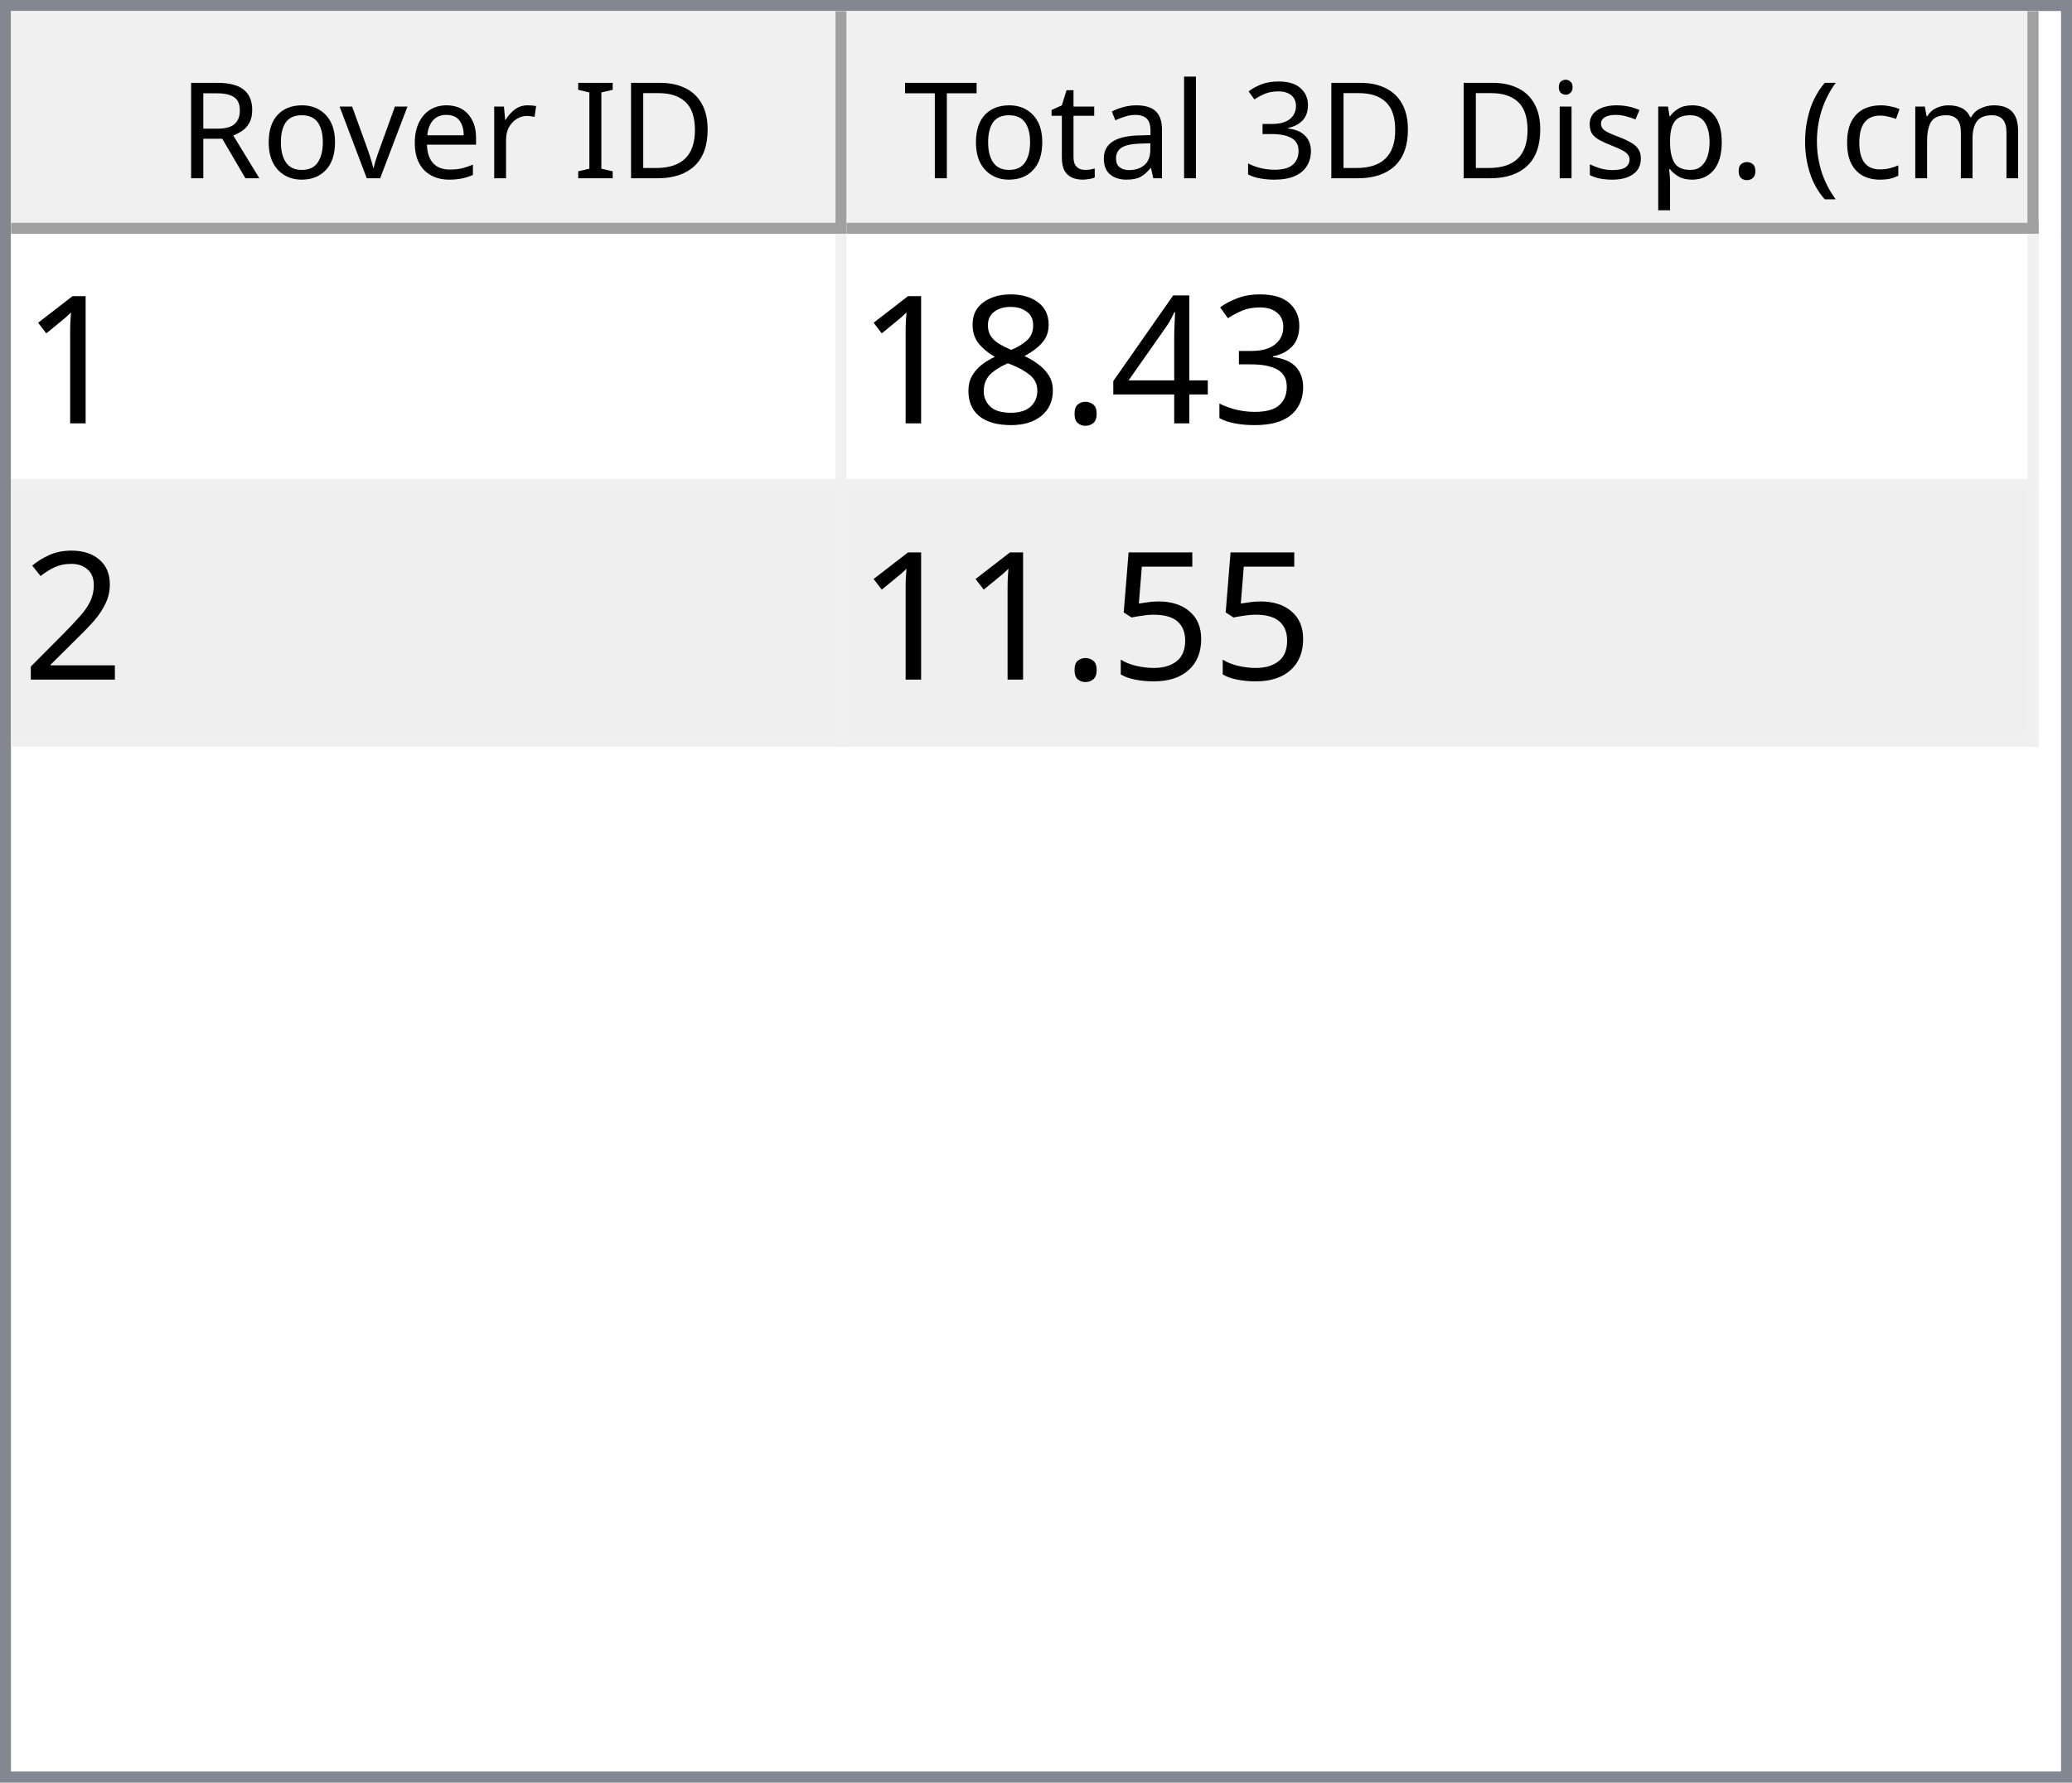
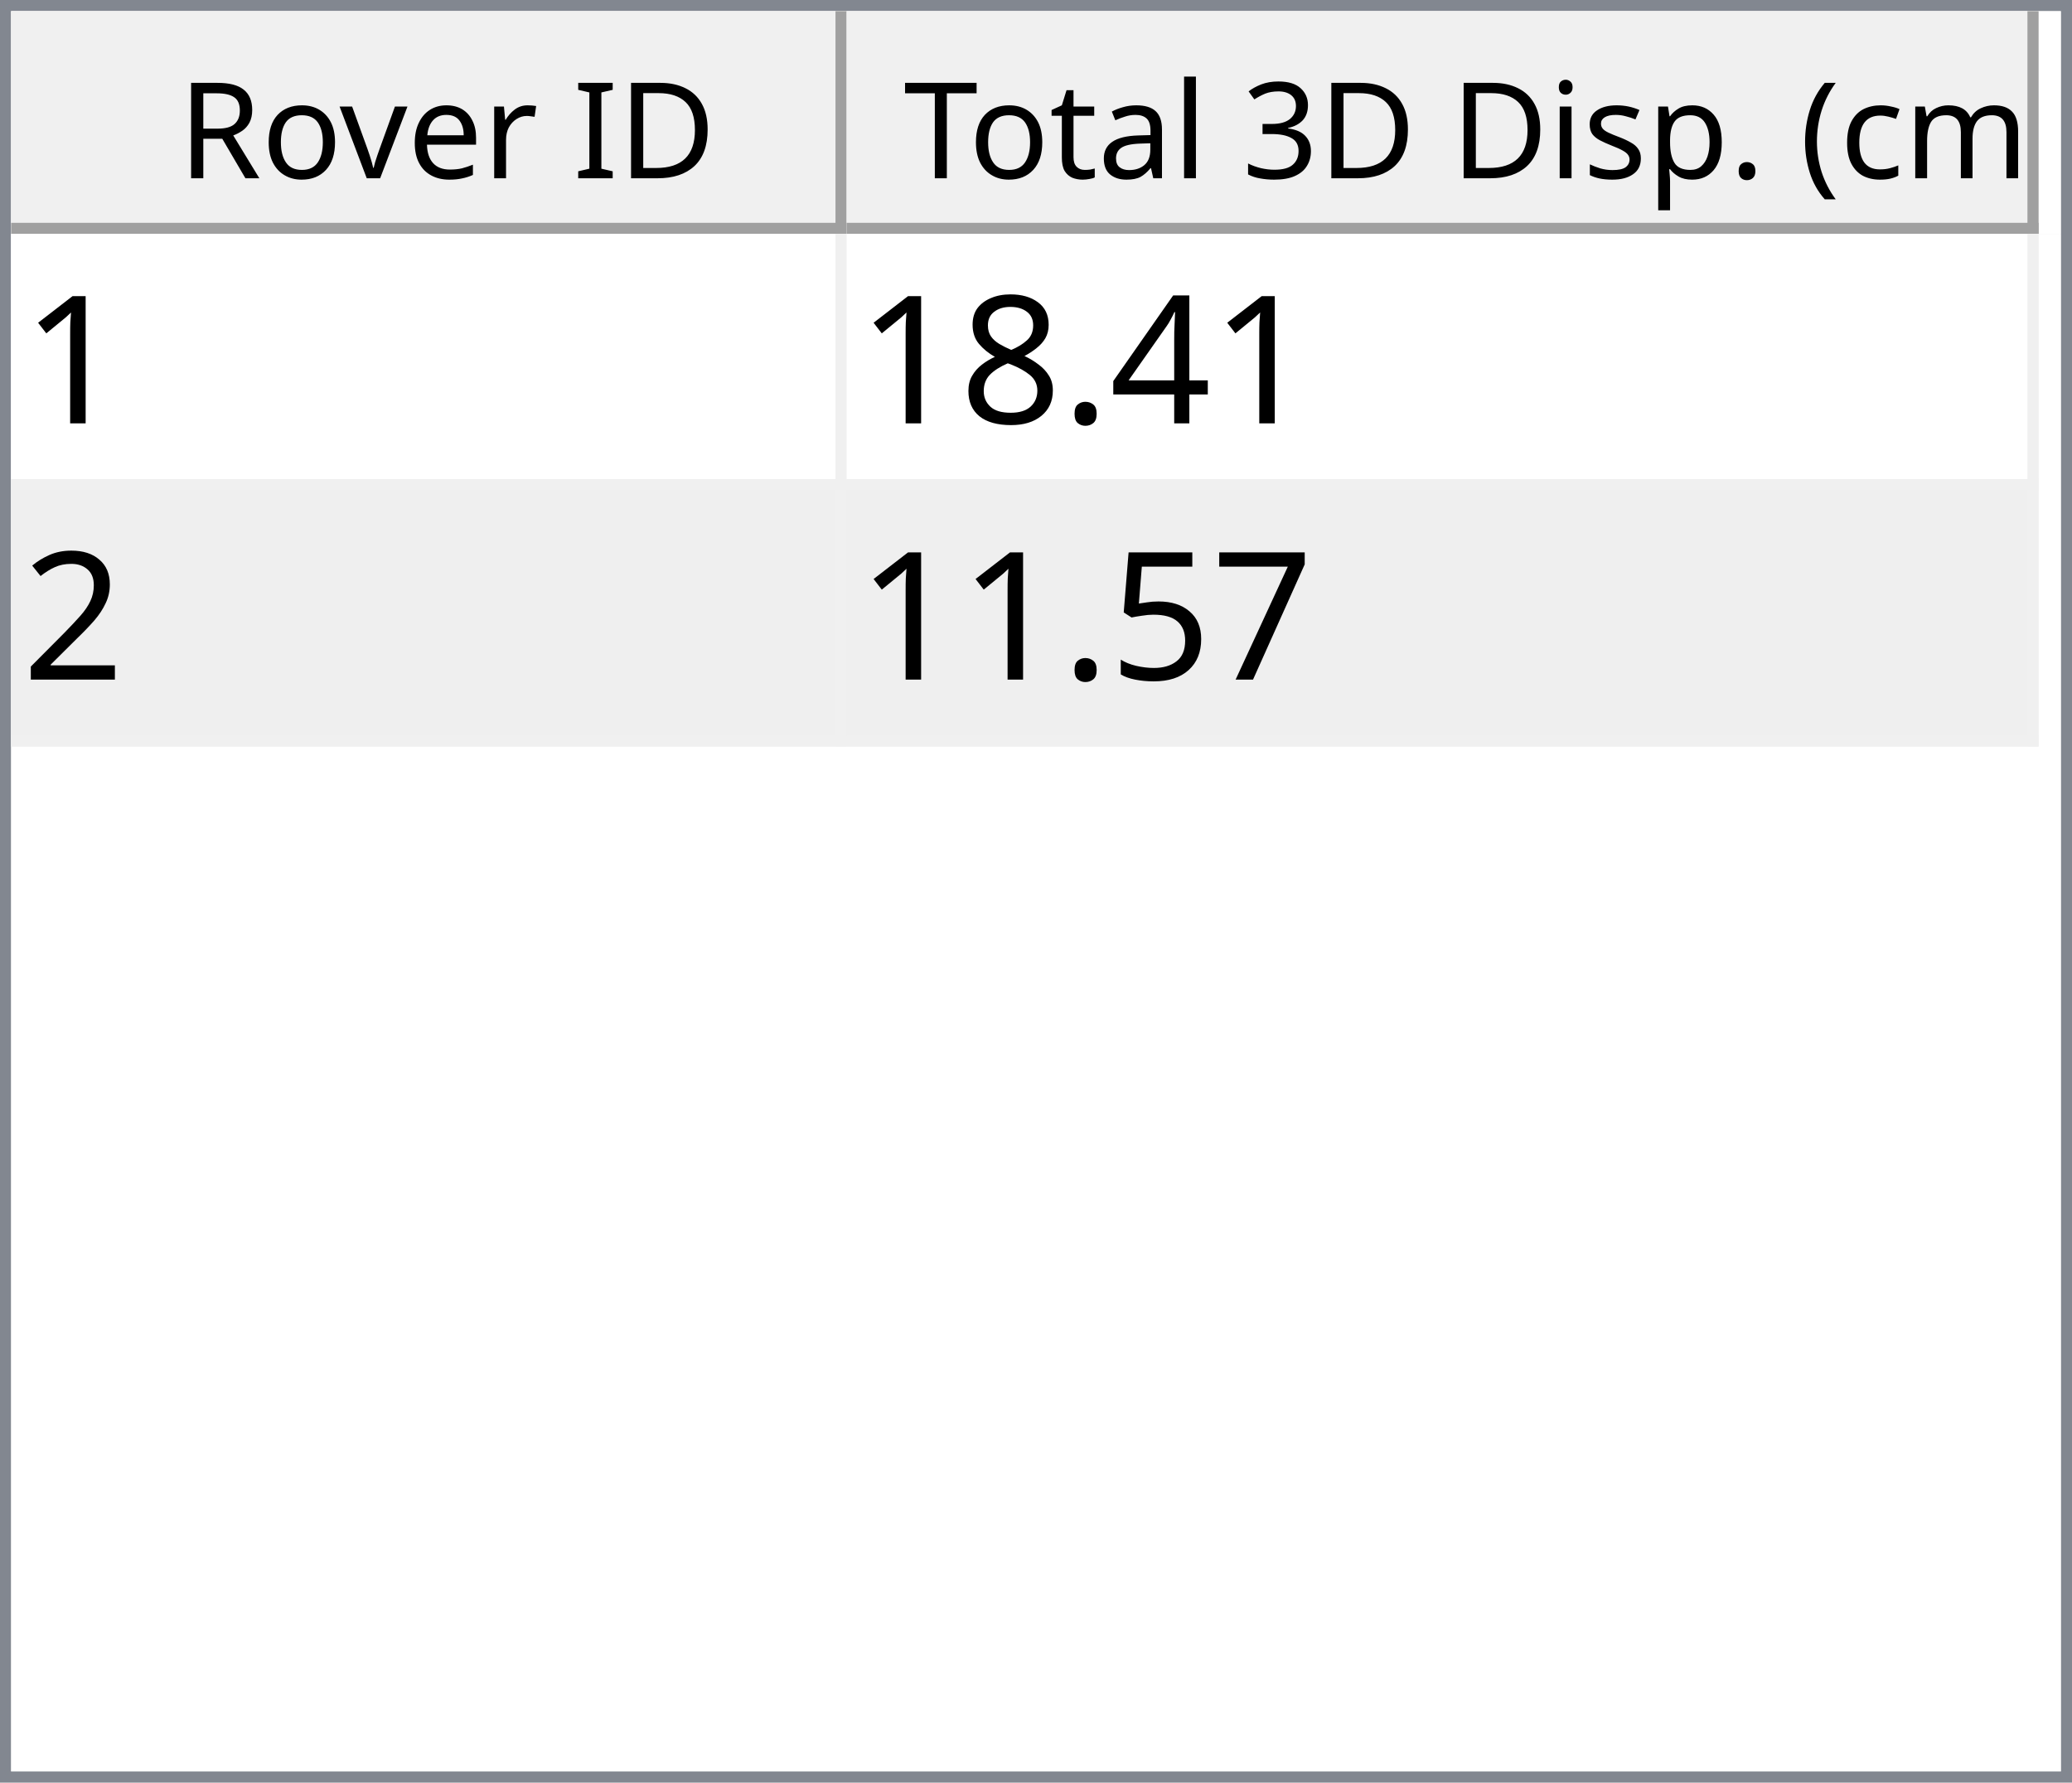
<svg xmlns="http://www.w3.org/2000/svg" style="fill-opacity:1; color-rendering:auto; color-interpolation:auto; text-rendering:auto; stroke:black; stroke-linecap:square; stroke-miterlimit:10; shape-rendering:auto; stroke-opacity:1; fill:black; stroke-dasharray:none; font-weight:normal; stroke-width:1; font-family:'Dialog'; font-style:normal; stroke-linejoin:miter; font-size:12px; stroke-dashoffset:0; image-rendering:auto;" width="186" height="160">
  <defs id="genericDefs" />
  <g>
    <defs id="defs1">
      <clipPath clipPathUnits="userSpaceOnUse" id="clipPath1">
        <path d="M0 0 L186 0 L186 160 L0 160 L0 0 Z" />
      </clipPath>
      <clipPath clipPathUnits="userSpaceOnUse" id="clipPath2">
        <path d="M0 0 L0 160 L186 160 L186 0 Z" />
      </clipPath>
      <clipPath clipPathUnits="userSpaceOnUse" id="clipPath3">
        <path d="M0 0 L0 20 L184 20 L184 0 Z" />
      </clipPath>
      <clipPath clipPathUnits="userSpaceOnUse" id="clipPath4">
        <path d="M0 0 L0 20 L75 20 L75 0 Z" />
      </clipPath>
      <clipPath clipPathUnits="userSpaceOnUse" id="clipPath5">
        <path d="M1 1 L1 19 L74 19 L74 1 Z" />
      </clipPath>
      <clipPath clipPathUnits="userSpaceOnUse" id="clipPath6">
        <path d="M0 0 L0 18 L73 18 L73 0 Z" />
      </clipPath>
      <clipPath clipPathUnits="userSpaceOnUse" id="clipPath7">
        <path d="M-0.5 -0.5 L-0.5 19.5 L74.5 19.5 L74.5 -0.5 Z" />
      </clipPath>
      <clipPath clipPathUnits="userSpaceOnUse" id="clipPath8">
        <path d="M0 0 L0 20 L107 20 L107 0 Z" />
      </clipPath>
      <clipPath clipPathUnits="userSpaceOnUse" id="clipPath9">
        <path d="M1 1 L1 19 L106 19 L106 1 Z" />
      </clipPath>
      <clipPath clipPathUnits="userSpaceOnUse" id="clipPath10">
        <path d="M0 0 L0 18 L105 18 L105 0 Z" />
      </clipPath>
      <clipPath clipPathUnits="userSpaceOnUse" id="clipPath11">
        <path d="M-0.5 -0.5 L-0.5 19.5 L106.5 19.5 L106.5 -0.5 Z" />
      </clipPath>
      <clipPath clipPathUnits="userSpaceOnUse" id="clipPath12">
        <path d="M0 0 L0 138 L184 138 L184 0 Z" />
      </clipPath>
      <clipPath clipPathUnits="userSpaceOnUse" id="clipPath13">
        <path d="M0 0 L0 46 L182 46 L182 0 Z" />
      </clipPath>
      <clipPath clipPathUnits="userSpaceOnUse" id="clipPath14">
        <path d="M-0.5 -0.5 L-0.5 45.5 L181.5 45.5 L181.5 -0.5 Z" />
      </clipPath>
      <clipPath clipPathUnits="userSpaceOnUse" id="clipPath15">
        <path d="M0 0 L0 22 L74 22 L74 0 Z" />
      </clipPath>
      <clipPath clipPathUnits="userSpaceOnUse" id="clipPath16">
        <path d="M0 0 L0 22 L106 22 L106 0 Z" />
      </clipPath>
      <font horiz-adv-x="64.551" id="font1">
        <font-face ascent="107.91" descent="25.098" units-per-em="100" style="font-style:normal; font-family:Segoe UI; font-weight:normal;" />
        <missing-glyph horiz-adv-x="64.551" d="M8.109 0 L8.109 68.266 L56.453 68.266 L56.453 0 L8.109 0 ZM15.328 7.234 L49.219 7.234 L49.219 61.031 L15.328 61.031 L15.328 7.234 Z" />
        <glyph unicode="D" horiz-adv-x="70.117" d="M9.188 0 L9.188 70.016 L28.516 70.016 Q65.531 70.016 65.531 35.891 Q65.531 19.672 55.25 9.836 Q44.969 0 27.734 0 L9.188 0 ZM17.391 62.594 L17.391 7.422 L27.828 7.422 Q41.609 7.422 49.273 14.797 Q56.938 22.172 56.938 35.688 Q56.938 62.594 28.328 62.594 L17.391 62.594 Z" />
        <glyph unicode="I" horiz-adv-x="26.611" d="M17.391 0 L9.188 0 L9.188 70.016 L17.391 70.016 L17.391 0 Z" />
        <glyph unicode=" " horiz-adv-x="27.393" d="" />
        <glyph unicode="r" horiz-adv-x="34.766" d="M34.188 41.891 Q32.078 43.5 28.125 43.5 Q23 43.5 19.555 38.672 Q16.109 33.844 16.109 25.484 L16.109 0 L8.109 0 L8.109 50 L16.109 50 L16.109 39.703 L16.312 39.703 Q18.016 44.969 21.531 47.922 Q25.047 50.875 29.391 50.875 Q32.516 50.875 34.188 50.203 L34.188 41.891 Z" />
        <glyph unicode="e" horiz-adv-x="52.295" d="M48.297 23 L12.984 23 Q13.188 14.656 17.484 10.109 Q21.781 5.562 29.297 5.562 Q37.75 5.562 44.828 11.141 L44.828 3.609 Q38.234 -1.172 27.391 -1.172 Q16.797 -1.172 10.742 5.641 Q4.688 12.453 4.688 24.812 Q4.688 36.469 11.305 43.82 Q17.922 51.172 27.734 51.172 Q37.547 51.172 42.922 44.828 Q48.297 38.484 48.297 27.203 L48.297 23 ZM40.094 29.781 Q40.047 36.719 36.75 40.578 Q33.453 44.438 27.594 44.438 Q21.922 44.438 17.969 40.383 Q14.016 36.328 13.094 29.781 L40.094 29.781 Z" />
        <glyph unicode="v" horiz-adv-x="47.9" d="M47.406 50 L27.484 0 L19.625 0 L0.688 50 L9.469 50 L22.172 13.672 Q23.578 9.672 23.922 6.688 L24.125 6.688 Q24.609 10.453 25.688 13.484 L38.969 50 L47.406 50 Z" />
        <glyph unicode="o" horiz-adv-x="58.594" d="M29 -1.172 Q17.922 -1.172 11.305 5.836 Q4.688 12.844 4.688 24.422 Q4.688 37.016 11.57 44.094 Q18.453 51.172 30.172 51.172 Q41.359 51.172 47.633 44.289 Q53.906 37.406 53.906 25.203 Q53.906 13.234 47.141 6.031 Q40.375 -1.172 29 -1.172 ZM29.594 44.438 Q21.875 44.438 17.383 39.188 Q12.891 33.938 12.891 24.703 Q12.891 15.828 17.43 10.695 Q21.969 5.562 29.594 5.562 Q37.359 5.562 41.531 10.594 Q45.703 15.625 45.703 24.906 Q45.703 34.281 41.531 39.359 Q37.359 44.438 29.594 44.438 Z" />
        <glyph unicode="R" horiz-adv-x="59.814" d="M59.375 0 L49.609 0 L37.891 19.625 Q36.281 22.359 34.766 24.289 Q33.25 26.219 31.664 27.438 Q30.078 28.656 28.25 29.219 Q26.422 29.781 24.125 29.781 L17.391 29.781 L17.391 0 L9.188 0 L9.188 70.016 L30.078 70.016 Q34.672 70.016 38.555 68.867 Q42.438 67.719 45.289 65.375 Q48.141 63.031 49.758 59.547 Q51.375 56.062 51.375 51.375 Q51.375 47.703 50.273 44.656 Q49.172 41.609 47.148 39.211 Q45.125 36.812 42.266 35.133 Q39.406 33.453 35.844 32.516 L35.844 32.328 Q37.594 31.547 38.891 30.547 Q40.188 29.547 41.359 28.18 Q42.531 26.812 43.68 25.078 Q44.828 23.344 46.234 21.047 L59.375 0 ZM17.391 62.594 L17.391 37.203 L28.516 37.203 Q31.594 37.203 34.203 38.133 Q36.812 39.062 38.719 40.797 Q40.625 42.531 41.703 45.047 Q42.781 47.562 42.781 50.688 Q42.781 56.297 39.141 59.445 Q35.5 62.594 28.609 62.594 L17.391 62.594 Z" />
        <glyph unicode=")" horiz-adv-x="30.176" d="M8.297 -15.922 L1.172 -15.922 Q16.406 2.344 16.406 26.812 Q16.406 51.469 1.078 70.016 L8.297 70.016 Q23.531 52.156 23.531 26.703 Q23.531 1.375 8.297 -15.922 Z" />
        <glyph unicode="m" horiz-adv-x="86.133" d="M79.109 0 L71.094 0 L71.094 28.719 Q71.094 37.016 68.531 40.727 Q65.969 44.438 59.906 44.438 Q54.781 44.438 51.195 39.75 Q47.609 35.062 47.609 28.516 L47.609 0 L39.594 0 L39.594 29.688 Q39.594 44.438 28.219 44.438 Q22.953 44.438 19.531 40.016 Q16.109 35.594 16.109 28.516 L16.109 0 L8.109 0 L8.109 50 L16.109 50 L16.109 42.094 L16.312 42.094 Q21.625 51.172 31.844 51.172 Q36.969 51.172 40.773 48.312 Q44.578 45.453 46 40.828 Q51.562 51.172 62.594 51.172 Q79.109 51.172 79.109 30.812 L79.109 0 Z" />
        <glyph unicode="c" horiz-adv-x="46.191" d="M42.188 2.297 Q36.422 -1.172 28.516 -1.172 Q17.828 -1.172 11.258 5.789 Q4.688 12.75 4.688 23.828 Q4.688 36.188 11.766 43.68 Q18.844 51.172 30.672 51.172 Q37.25 51.172 42.281 48.734 L42.281 40.531 Q36.719 44.438 30.375 44.438 Q22.703 44.438 17.797 38.945 Q12.891 33.453 12.891 24.516 Q12.891 15.719 17.508 10.641 Q22.125 5.562 29.891 5.562 Q36.422 5.562 42.188 9.906 L42.188 2.297 Z" />
        <glyph unicode="(" horiz-adv-x="30.176" d="M29.109 -15.922 L21.969 -15.922 Q6.844 1.375 6.844 26.703 Q6.844 52.156 21.969 70.016 L29.203 70.016 Q13.875 51.469 13.875 26.812 Q13.875 2.344 29.109 -15.922 Z" />
        <glyph unicode="." horiz-adv-x="21.68" d="M10.891 -1.078 Q8.641 -1.078 7.055 0.539 Q5.469 2.156 5.469 4.391 Q5.469 6.641 7.055 8.273 Q8.641 9.906 10.891 9.906 Q13.188 9.906 14.797 8.273 Q16.406 6.641 16.406 4.391 Q16.406 2.156 14.797 0.539 Q13.188 -1.078 10.891 -1.078 Z" />
        <glyph unicode="p" horiz-adv-x="58.789" d="M16.312 7.234 L16.109 7.234 L16.109 -23 L8.109 -23 L8.109 50 L16.109 50 L16.109 41.219 L16.312 41.219 Q22.219 51.172 33.594 51.172 Q43.266 51.172 48.688 44.461 Q54.109 37.75 54.109 26.469 Q54.109 13.922 48 6.375 Q41.891 -1.172 31.297 -1.172 Q21.578 -1.172 16.312 7.234 ZM16.109 27.391 L16.109 20.406 Q16.109 14.203 20.141 9.883 Q24.172 5.562 30.375 5.562 Q37.641 5.562 41.773 11.133 Q45.906 16.703 45.906 26.609 Q45.906 34.969 42.047 39.703 Q38.188 44.438 31.594 44.438 Q24.609 44.438 20.359 39.578 Q16.109 34.719 16.109 27.391 Z" />
        <glyph unicode="s" horiz-adv-x="42.432" d="M5.078 1.812 L5.078 10.406 Q11.625 5.562 19.484 5.562 Q30.031 5.562 30.031 12.594 Q30.031 14.594 29.125 15.992 Q28.219 17.391 26.68 18.461 Q25.141 19.531 23.07 20.383 Q21 21.234 18.609 22.172 Q15.281 23.484 12.766 24.828 Q10.25 26.172 8.57 27.859 Q6.891 29.547 6.031 31.695 Q5.172 33.844 5.172 36.719 Q5.172 40.234 6.789 42.945 Q8.406 45.656 11.086 47.484 Q13.766 49.312 17.211 50.242 Q20.656 51.172 24.312 51.172 Q30.812 51.172 35.938 48.922 L35.938 40.828 Q30.422 44.438 23.25 44.438 Q21 44.438 19.195 43.922 Q17.391 43.406 16.094 42.477 Q14.797 41.547 14.086 40.258 Q13.375 38.969 13.375 37.406 Q13.375 35.453 14.086 34.133 Q14.797 32.812 16.164 31.789 Q17.531 30.766 19.484 29.938 Q21.438 29.109 23.922 28.125 Q27.25 26.859 29.883 25.516 Q32.516 24.172 34.375 22.484 Q36.234 20.797 37.234 18.602 Q38.234 16.406 38.234 13.375 Q38.234 9.672 36.602 6.938 Q34.969 4.203 32.234 2.398 Q29.5 0.594 25.93 -0.289 Q22.359 -1.172 18.453 -1.172 Q10.75 -1.172 5.078 1.812 Z" />
        <glyph unicode="i" horiz-adv-x="24.219" d="M12.203 62.703 Q10.062 62.703 8.547 64.164 Q7.031 65.625 7.031 67.875 Q7.031 70.125 8.547 71.609 Q10.062 73.094 12.203 73.094 Q14.406 73.094 15.945 71.609 Q17.484 70.125 17.484 67.875 Q17.484 65.719 15.945 64.211 Q14.406 62.703 12.203 62.703 ZM16.109 0 L8.109 0 L8.109 50 L16.109 50 L16.109 0 Z" />
        <glyph unicode="3" horiz-adv-x="53.906" d="M46.531 19.828 Q46.531 15.094 44.75 11.211 Q42.969 7.328 39.719 4.57 Q36.469 1.812 31.93 0.297 Q27.391 -1.219 21.922 -1.219 Q11.922 -1.219 6 2.594 L6 11.188 Q13.094 5.609 22.219 5.609 Q25.875 5.609 28.828 6.539 Q31.781 7.469 33.906 9.227 Q36.031 10.984 37.18 13.477 Q38.328 15.969 38.328 19.094 Q38.328 32.812 18.797 32.812 L12.984 32.812 L12.984 39.594 L18.5 39.594 Q35.797 39.594 35.797 52.484 Q35.797 64.406 22.609 64.406 Q15.188 64.406 8.688 59.422 L8.688 67.188 Q15.375 71.188 24.609 71.188 Q29 71.188 32.57 69.969 Q36.141 68.75 38.68 66.555 Q41.219 64.359 42.609 61.281 Q44 58.203 44 54.5 Q44 40.672 30.031 36.719 L30.031 36.531 Q33.594 36.141 36.625 34.797 Q39.656 33.453 41.852 31.305 Q44.047 29.156 45.289 26.25 Q46.531 23.344 46.531 19.828 Z" />
        <glyph unicode="l" horiz-adv-x="24.219" d="M16.109 0 L8.109 0 L8.109 74.031 L16.109 74.031 L16.109 0 Z" />
        <glyph unicode="a" horiz-adv-x="50.879" d="M43.891 0 L35.891 0 L35.891 7.812 L35.688 7.812 Q30.469 -1.172 20.312 -1.172 Q12.844 -1.172 8.617 2.781 Q4.391 6.734 4.391 13.281 Q4.391 27.297 20.906 29.594 L35.891 31.688 Q35.891 44.438 25.594 44.438 Q16.547 44.438 9.281 38.281 L9.281 46.484 Q16.656 51.172 26.266 51.172 Q43.891 51.172 43.891 32.516 L43.891 0 ZM35.891 25.297 L23.828 23.641 Q18.266 22.859 15.43 20.875 Q12.594 18.891 12.594 13.875 Q12.594 10.203 15.211 7.883 Q17.828 5.562 22.172 5.562 Q28.125 5.562 32.008 9.742 Q35.891 13.922 35.891 20.312 L35.891 25.297 Z" />
        <glyph unicode="t" horiz-adv-x="33.887" d="M31.297 0.484 Q28.469 -1.078 23.828 -1.078 Q10.688 -1.078 10.688 13.578 L10.688 43.172 L2.094 43.172 L2.094 50 L10.688 50 L10.688 62.203 L18.703 64.797 L18.703 50 L31.297 50 L31.297 43.172 L18.703 43.172 L18.703 14.984 Q18.703 9.969 20.414 7.82 Q22.125 5.672 26.078 5.672 Q29.109 5.672 31.297 7.328 L31.297 0.484 Z" />
        <glyph unicode="T" horiz-adv-x="52.393" d="M50.594 62.594 L30.375 62.594 L30.375 0 L22.172 0 L22.172 62.594 L2 62.594 L2 70.016 L50.594 70.016 L50.594 62.594 Z" />
      </font>
      <font horiz-adv-x="75.0" id="font2">
        <font-face ascent="100.537" descent="21.973" units-per-em="100" style="font-style:normal; font-family:sans-serif; font-weight:normal;" />
        <missing-glyph horiz-adv-x="75.0" d="M12.5 0 L12.5 62.5 L62.5 62.5 L62.5 0 L12.5 0 ZM14.062 1.562 L60.938 1.562 L60.938 60.938 L14.062 60.938 L14.062 1.562 Z" />
        <glyph unicode="1" horiz-adv-x="55.615" d="M37.25 0 L28.469 0 L28.469 56 Q25.297 52.984 20.141 49.953 Q14.984 46.922 10.891 45.406 L10.891 53.906 Q18.266 57.375 23.781 62.305 Q29.297 67.234 31.594 71.875 L37.25 71.875 L37.25 0 Z" />
-         <glyph unicode="3" horiz-adv-x="55.615" d="M4.203 18.891 L12.984 20.062 Q14.5 12.594 18.141 9.297 Q21.781 6 27 6 Q33.203 6 37.477 10.297 Q41.75 14.594 41.75 20.953 Q41.75 27 37.797 30.93 Q33.844 34.859 27.734 34.859 Q25.25 34.859 21.531 33.891 L22.516 41.609 Q23.391 41.5 23.922 41.5 Q29.547 41.5 34.039 44.43 Q38.531 47.359 38.531 53.469 Q38.531 58.297 35.258 61.477 Q31.984 64.656 26.812 64.656 Q21.688 64.656 18.266 61.43 Q14.844 58.203 13.875 51.766 L5.078 53.328 Q6.688 62.156 12.398 67.016 Q18.109 71.875 26.609 71.875 Q32.469 71.875 37.398 69.359 Q42.328 66.844 44.945 62.5 Q47.562 58.156 47.562 53.266 Q47.562 48.641 45.07 44.828 Q42.578 41.016 37.703 38.766 Q44.047 37.312 47.562 32.695 Q51.078 28.078 51.078 21.141 Q51.078 11.766 44.242 5.25 Q37.406 -1.266 26.953 -1.266 Q17.531 -1.266 11.305 4.352 Q5.078 9.969 4.203 18.891 Z" />
        <glyph unicode="4" horiz-adv-x="55.615" d="M32.328 0 L32.328 17.141 L1.266 17.141 L1.266 25.203 L33.938 71.578 L41.109 71.578 L41.109 25.203 L50.781 25.203 L50.781 17.141 L41.109 17.141 L41.109 0 L32.328 0 ZM32.328 25.203 L32.328 57.469 L9.906 25.203 L32.328 25.203 Z" />
        <glyph unicode="." horiz-adv-x="27.783" d="M9.078 0 L9.078 10.016 L19.094 10.016 L19.094 0 L9.078 0 Z" />
        <glyph unicode="8" horiz-adv-x="55.615" d="M17.672 38.812 Q12.203 40.828 9.57 44.539 Q6.938 48.25 6.938 53.422 Q6.938 61.234 12.555 66.555 Q18.172 71.875 27.484 71.875 Q36.859 71.875 42.578 66.43 Q48.297 60.984 48.297 53.172 Q48.297 48.188 45.68 44.508 Q43.062 40.828 37.75 38.812 Q44.344 36.672 47.781 31.883 Q51.219 27.094 51.219 20.453 Q51.219 11.281 44.727 5.031 Q38.234 -1.219 27.641 -1.219 Q17.047 -1.219 10.547 5.055 Q4.047 11.328 4.047 20.703 Q4.047 27.688 7.594 32.398 Q11.141 37.109 17.672 38.812 ZM15.922 53.719 Q15.922 48.641 19.195 45.414 Q22.469 42.188 27.688 42.188 Q32.766 42.188 36.016 45.383 Q39.266 48.578 39.266 53.219 Q39.266 58.062 35.914 61.359 Q32.562 64.656 27.594 64.656 Q22.562 64.656 19.242 61.43 Q15.922 58.203 15.922 53.719 ZM13.094 20.656 Q13.094 16.891 14.875 13.375 Q16.656 9.859 20.172 7.93 Q23.688 6 27.734 6 Q34.031 6 38.133 10.055 Q42.234 14.109 42.234 20.359 Q42.234 26.703 38.016 30.859 Q33.797 35.016 27.438 35.016 Q21.234 35.016 17.164 30.914 Q13.094 26.812 13.094 20.656 Z" />
        <glyph unicode="2" horiz-adv-x="55.615" d="M50.344 8.453 L50.344 0 L3.031 0 Q2.938 3.172 4.047 6.109 Q5.859 10.938 9.836 15.625 Q13.812 20.312 21.344 26.469 Q33.016 36.031 37.117 41.625 Q41.219 47.219 41.219 52.203 Q41.219 57.422 37.477 61.008 Q33.734 64.594 27.734 64.594 Q21.391 64.594 17.578 60.789 Q13.766 56.984 13.719 50.25 L4.688 51.172 Q5.609 61.281 11.664 66.578 Q17.719 71.875 27.938 71.875 Q38.234 71.875 44.242 66.164 Q50.25 60.453 50.25 52 Q50.25 47.703 48.492 43.555 Q46.734 39.406 42.656 34.812 Q38.578 30.219 29.109 22.219 Q21.188 15.578 18.945 13.211 Q16.703 10.844 15.234 8.453 L50.344 8.453 Z" />
+         <glyph unicode="7" horiz-adv-x="55.615" d="M4.734 62.203 L4.734 70.656 L51.078 70.656 L51.078 63.812 Q44.234 56.547 37.523 44.484 Q30.812 32.422 27.156 19.672 Q24.516 10.688 23.781 0 L14.75 0 Q14.891 8.453 18.062 20.414 Q21.234 32.375 27.172 43.484 Q33.109 54.594 39.797 62.203 L4.734 62.203 Z" />
        <glyph unicode="5" horiz-adv-x="55.615" d="M4.156 18.75 L13.375 19.531 Q14.406 12.797 18.141 9.398 Q21.875 6 27.156 6 Q33.5 6 37.891 10.789 Q42.281 15.578 42.281 23.484 Q42.281 31 38.062 35.352 Q33.844 39.703 27 39.703 Q22.75 39.703 19.336 37.773 Q15.922 35.844 13.969 32.766 L5.719 33.844 L12.641 70.609 L48.25 70.609 L48.25 62.203 L19.672 62.203 L15.828 42.969 Q22.266 47.469 29.344 47.469 Q38.719 47.469 45.164 40.969 Q51.609 34.469 51.609 24.266 Q51.609 14.547 45.953 7.469 Q39.062 -1.219 27.156 -1.219 Q17.391 -1.219 11.211 4.25 Q5.031 9.719 4.156 18.75 Z" />
      </font>
    </defs>
    <g style="fill:white; stroke:white;">
      <rect x="0" y="0" width="186" style="clip-path:url(#clipPath1); stroke:none;" height="160" />
    </g>
    <g style="fill:white; text-rendering:optimizeSpeed; color-rendering:optimizeSpeed; image-rendering:optimizeSpeed; shape-rendering:crispEdges; stroke:white; color-interpolation:sRGB;">
      <rect x="0" width="186" height="160" y="0" style="stroke:none;" />
      <path style="stroke:none;" d="M0 160 L186 160 L186 0 L0 0 Z" />
    </g>
    <g style="fill:rgb(240,240,240); font-family:'Segoe UI'; stroke:rgb(240,240,240);">
      <rect x="0" y="0" width="186" style="clip-path:url(#clipPath2); stroke:none;" height="160" />
    </g>
    <g style="fill:rgb(130,135,144); font-family:'Segoe UI'; stroke:rgb(130,135,144);">
      <path d="M0 0 L186 0 L186 160 L0 160 L0 0 ZM1 1 L185 1 L185 159 L1 159 L1 1 Z" style="fill-rule:evenodd; clip-path:url(#clipPath2); stroke:none;" />
    </g>
    <g style="fill:white; font-family:'Segoe UI'; stroke:white;" transform="translate(1,1)">
      <rect x="0" y="0" width="184" style="clip-path:url(#clipPath3); stroke:none;" height="20" />
    </g>
    <g style="fill:rgb(240,240,240); font-family:'Segoe UI'; stroke:rgb(240,240,240);" transform="translate(1,1)">
      <rect x="0" y="0" width="75" style="clip-path:url(#clipPath4); stroke:none;" height="20" />
    </g>
    <g style="font-family:'Segoe UI';" transform="translate(2,2)">
      <text x="14" xml:space="preserve" y="14" style="clip-path:url(#clipPath6); stroke:none;">Rover ID</text>
    </g>
    <g style="fill:rgb(160,160,160); font-family:'Segoe UI'; stroke:rgb(160,160,160); stroke-linejoin:bevel;" transform="translate(1.5,1.5)">
      <line x1="74" x2="74" y1="0" style="fill:none; clip-path:url(#clipPath7);" y2="19" />
    </g>
    <g style="fill:rgb(160,160,160); font-family:'Segoe UI'; stroke:rgb(160,160,160); stroke-linejoin:bevel;" transform="matrix(1,0,0,1,1,1) translate(0.5,0.5)">
      <line x1="0" x2="74" y1="19" style="fill:none; clip-path:url(#clipPath7);" y2="19" />
    </g>
    <g style="fill:rgb(240,240,240); font-family:'Segoe UI'; stroke:rgb(240,240,240);" transform="translate(76,1)">
      <rect x="0" y="0" width="107" style="clip-path:url(#clipPath8); stroke:none;" height="20" />
    </g>
    <g style="font-family:'Segoe UI';" transform="translate(77,2)">
      <text x="1" xml:space="preserve" y="14" style="clip-path:url(#clipPath10); stroke:none;"> Total 3D Disp. (cm)</text>
    </g>
    <g style="fill:rgb(160,160,160); font-family:'Segoe UI'; stroke:rgb(160,160,160); stroke-linejoin:bevel;" transform="translate(76.5,1.5)">
      <line x1="106" x2="106" y1="0" style="fill:none; clip-path:url(#clipPath11);" y2="19" />
    </g>
    <g style="fill:rgb(160,160,160); font-family:'Segoe UI'; stroke:rgb(160,160,160); stroke-linejoin:bevel;" transform="matrix(1,0,0,1,76,1) translate(0.5,0.5)">
      <line x1="0" x2="106" y1="19" style="fill:none; clip-path:url(#clipPath11);" y2="19" />
    </g>
    <g style="fill:white; font-family:'Segoe UI'; stroke:white;" transform="translate(1,21)">
      <rect x="0" y="0" width="184" style="clip-path:url(#clipPath12); stroke:none;" height="138" />
    </g>
    <g style="fill:rgb(240,240,240); font-size:16px; font-family:sans-serif; stroke:rgb(240,240,240);" transform="translate(1,21)">
      <rect x="0" y="0" width="182" style="clip-path:url(#clipPath13); stroke:none;" height="46" />
      <line transform="translate(0.5,0.5)" x1="0" x2="181" y1="22" style="clip-path:url(#clipPath14); fill:none; stroke-linejoin:bevel;" y2="22" />
    </g>
    <g transform="matrix(1,0,0,1,1,21) translate(0.5,0.5)" style="fill:rgb(240,240,240); font-size:16px; font-family:sans-serif; stroke:rgb(240,240,240); stroke-linejoin:bevel;">
      <line x1="0" x2="181" y1="45" style="fill:none; clip-path:url(#clipPath14);" y2="45" />
    </g>
    <g transform="matrix(1,0,0,1,1,21) translate(0.5,0.5)" style="fill:rgb(240,240,240); font-size:16px; font-family:sans-serif; stroke:rgb(240,240,240); stroke-linejoin:bevel;">
      <line x1="74" x2="74" y1="0" style="fill:none; clip-path:url(#clipPath14);" y2="45" />
    </g>
    <g transform="matrix(1,0,0,1,1,21) translate(0.5,0.5)" style="fill:rgb(240,240,240); font-size:16px; font-family:sans-serif; stroke:rgb(240,240,240); stroke-linejoin:bevel;">
      <line x1="181" x2="181" y1="0" style="fill:none; clip-path:url(#clipPath14);" y2="45" />
    </g>
    <g style="fill:white; font-size:16px; font-family:sans-serif; stroke:white;" transform="matrix(1,0,0,1,1,21)">
      <rect x="0" y="0" width="74" style="clip-path:url(#clipPath15); stroke:none;" height="22" />
      <text x="1" y="17" style="fill:black; clip-path:url(#clipPath15); stroke:none;" xml:space="preserve">1</text>
    </g>
    <g style="fill:white; font-size:16px; font-family:sans-serif; stroke:white;" transform="matrix(1,0,0,1,1,21) translate(75,0)">
      <rect x="0" y="0" width="106" style="clip-path:url(#clipPath16); stroke:none;" height="22" />
-       <text x="1" y="17" style="fill:black; clip-path:url(#clipPath16); stroke:none;" xml:space="preserve">18.43</text>
+       <text x="1" y="17" style="fill:black; clip-path:url(#clipPath16); stroke:none;" xml:space="preserve">18.41</text>
    </g>
    <g style="fill:rgb(239,239,239); font-size:16px; font-family:sans-serif; stroke:rgb(239,239,239);" transform="matrix(1,0,0,1,1,21) translate(0,23)">
      <rect x="0" y="0" width="74" style="clip-path:url(#clipPath15); stroke:none;" height="22" />
      <text x="1" y="17" style="fill:black; clip-path:url(#clipPath15); stroke:none;" xml:space="preserve">2</text>
    </g>
    <g style="fill:rgb(239,239,239); font-size:16px; font-family:sans-serif; stroke:rgb(239,239,239);" transform="matrix(1,0,0,1,1,21) translate(75,23)">
      <rect x="0" y="0" width="106" style="clip-path:url(#clipPath16); stroke:none;" height="22" />
-       <text x="1" y="17" style="fill:black; clip-path:url(#clipPath16); stroke:none;" xml:space="preserve">11.55</text>
+       <text x="1" y="17" style="fill:black; clip-path:url(#clipPath16); stroke:none;" xml:space="preserve">11.57</text>
    </g>
  </g>
</svg>
